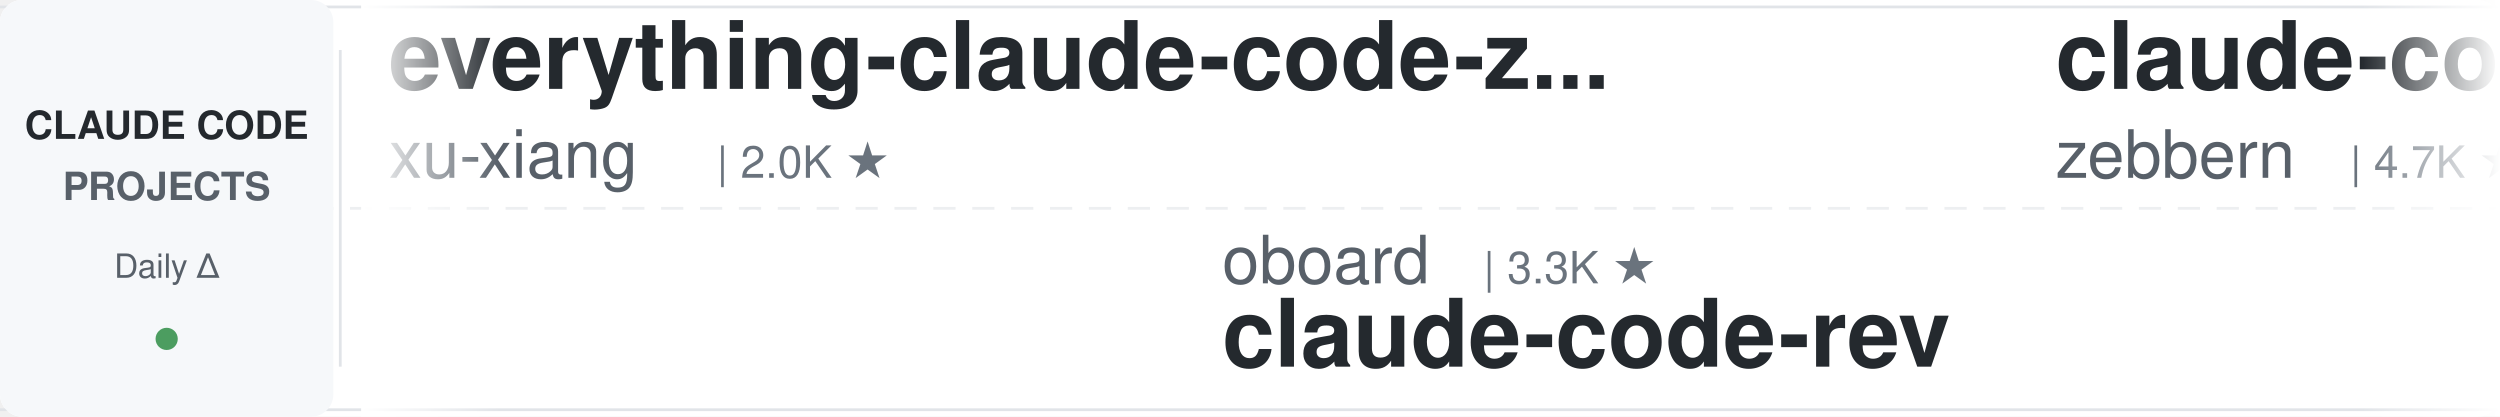
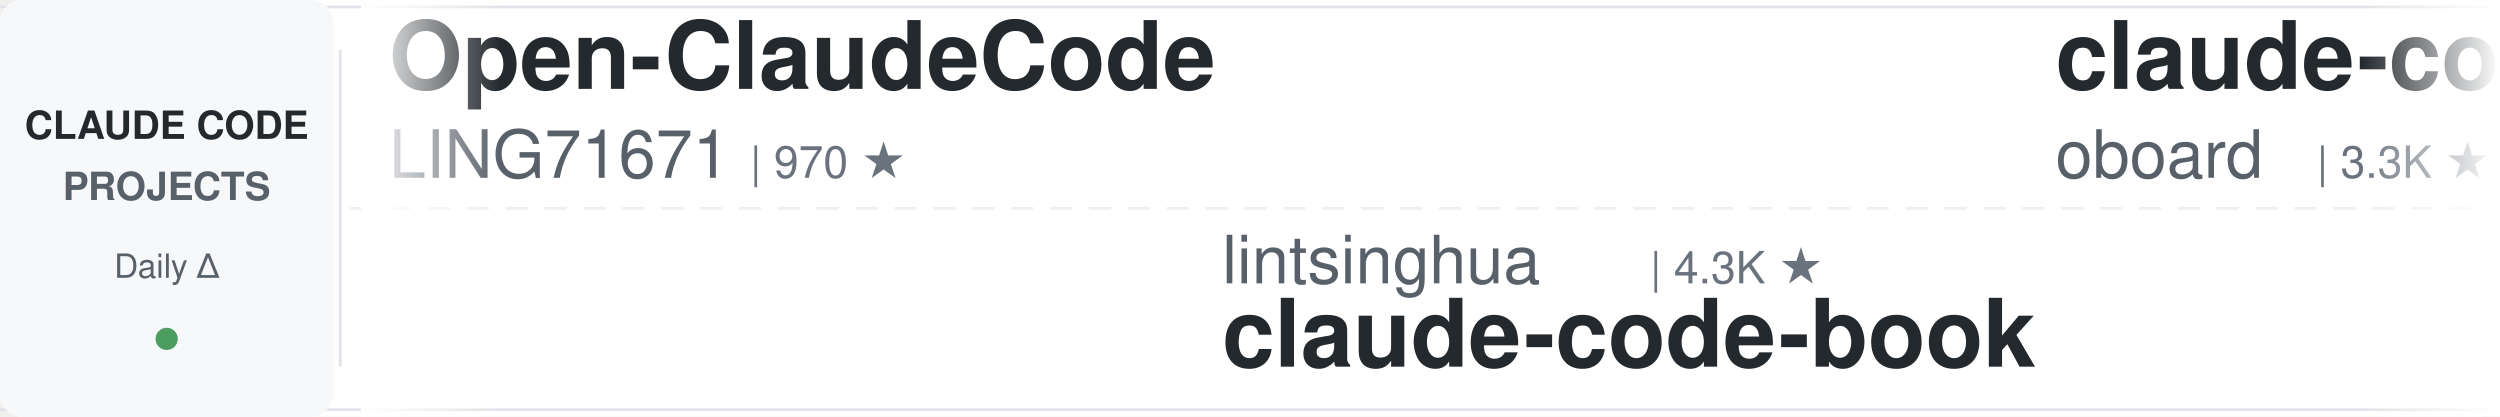
<svg xmlns="http://www.w3.org/2000/svg" width="900" height="150">
  <defs>
    <linearGradient id="leftFade" x1="0%" y1="0%" x2="100%" y2="0%">
      <stop offset="0%" style="stop-color:#ffffff;stop-opacity:1" />
      <stop offset="100%" style="stop-color:#ffffff;stop-opacity:0" />
    </linearGradient>
    <linearGradient id="rightFade" x1="0%" y1="0%" x2="100%" y2="0%">
      <stop offset="0%" style="stop-color:#ffffff;stop-opacity:0" />
      <stop offset="100%" style="stop-color:#ffffff;stop-opacity:1" />
    </linearGradient>
  </defs>
  <rect width="900" height="150" fill="#ffffff" rx="8" />
  <rect x="0" y="2" width="900" height="1" fill="#e1e4e8" />
  <rect x="0" y="147" width="900" height="1" fill="#e1e4e8" />
  <line x1="0" y1="75" x2="900" y2="75" stroke="#e1e4e8" stroke-width="1" stroke-dasharray="8 6" opacity="0.6" />
  <rect x="0" y="0" width="120" height="150" fill="#f6f8fa" rx="8" />
  <text x="60" y="50" font-family="-apple-system, BlinkMacSystemFont, 'Segoe UI', Helvetica, Arial, sans-serif" font-size="14" font-weight="600" fill="#24292e" text-anchor="middle">CLAUDE CODE</text>
  <text x="60" y="72" font-family="-apple-system, BlinkMacSystemFont, 'Segoe UI', Helvetica, Arial, sans-serif" font-size="14" font-weight="600" fill="#586069" text-anchor="middle">PROJECTS</text>
  <text x="60" y="100" font-family="-apple-system, BlinkMacSystemFont, 'Segoe UI', Helvetica, Arial, sans-serif" font-size="12" font-weight="500" fill="#586069" text-anchor="middle">Daily Δ</text>
  <circle cx="60" cy="122" r="4" fill="#22863a" opacity="0.8" />
  <rect x="122" y="18" width="1" height="114" fill="#e1e4e8" />
  <clipPath id="tickerClip">
    <rect x="130" y="0" width="770" height="150" />
  </clipPath>
  <g clip-path="url(#tickerClip)">
    <g id="tickerItems">
      <animateTransform attributeName="transform" attributeType="XML" type="translate" from="0 0" to="-3000 0" dur="54s" repeatCount="indefinite" />
      <g transform="translate(0, 0)">
-         <text x="140" y="32" font-family="-apple-system, BlinkMacSystemFont, 'Segoe UI', Helvetica, Arial, sans-serif" font-size="34" font-weight="600" fill="#24292e">everything-claude-code-z...</text>
-         <text x="140" y="64" font-family="-apple-system, BlinkMacSystemFont, 'Segoe UI', Helvetica, Arial, sans-serif" font-size="24" font-weight="400" fill="#586069">xu-xiang</text>
-         <text x="258" y="64" font-family="-apple-system, BlinkMacSystemFont, 'Segoe UI', Helvetica, Arial, sans-serif" font-size="16" font-weight="500" fill="#6a737d">| 2.0K ★</text>
+         <text x="140" y="32" font-family="-apple-system, BlinkMacSystemFont, 'Segoe UI', Helvetica, Arial, sans-serif" font-size="34" font-weight="600" fill="#24292e">Open-ClaudeCode</text>
+         <text x="140" y="64" font-family="-apple-system, BlinkMacSystemFont, 'Segoe UI', Helvetica, Arial, sans-serif" font-size="24" font-weight="400" fill="#586069">LING71671</text>
+         <text x="270" y="64" font-family="-apple-system, BlinkMacSystemFont, 'Segoe UI', Helvetica, Arial, sans-serif" font-size="16" font-weight="500" fill="#6a737d">| 970 ★</text>
      </g>
      <g transform="translate(300, 0)">
-         <text x="140" y="102" font-family="-apple-system, BlinkMacSystemFont, 'Segoe UI', Helvetica, Arial, sans-serif" font-size="24" font-weight="400" fill="#586069">oboard</text>
-         <text x="234" y="102" font-family="-apple-system, BlinkMacSystemFont, 'Segoe UI', Helvetica, Arial, sans-serif" font-size="16" font-weight="500" fill="#6a737d">| 3.3K ★</text>
-         <text x="140" y="132" font-family="-apple-system, BlinkMacSystemFont, 'Segoe UI', Helvetica, Arial, sans-serif" font-size="34" font-weight="600" fill="#24292e">claude-code-rev</text>
+         <text x="140" y="102" font-family="-apple-system, BlinkMacSystemFont, 'Segoe UI', Helvetica, Arial, sans-serif" font-size="24" font-weight="400" fill="#586069">lintsinghua</text>
+         <text x="294" y="102" font-family="-apple-system, BlinkMacSystemFont, 'Segoe UI', Helvetica, Arial, sans-serif" font-size="16" font-weight="500" fill="#6a737d">| 4.3K ★</text>
+         <text x="140" y="132" font-family="-apple-system, BlinkMacSystemFont, 'Segoe UI', Helvetica, Arial, sans-serif" font-size="34" font-weight="600" fill="#24292e">claude-code-book</text>
      </g>
      <g transform="translate(600, 0)">
-         <text x="140" y="32" font-family="-apple-system, BlinkMacSystemFont, 'Segoe UI', Helvetica, Arial, sans-serif" font-size="34" font-weight="600" fill="#24292e">claude-code-guide</text>
-         <text x="140" y="64" font-family="-apple-system, BlinkMacSystemFont, 'Segoe UI', Helvetica, Arial, sans-serif" font-size="24" font-weight="400" fill="#586069">zebbern</text>
-         <text x="246" y="64" font-family="-apple-system, BlinkMacSystemFont, 'Segoe UI', Helvetica, Arial, sans-serif" font-size="16" font-weight="500" fill="#6a737d">| 4.7K ★</text>
+         <text x="140" y="32" font-family="-apple-system, BlinkMacSystemFont, 'Segoe UI', Helvetica, Arial, sans-serif" font-size="34" font-weight="600" fill="#24292e">claude-code-rev</text>
+         <text x="140" y="64" font-family="-apple-system, BlinkMacSystemFont, 'Segoe UI', Helvetica, Arial, sans-serif" font-size="24" font-weight="400" fill="#586069">oboard</text>
+         <text x="234" y="64" font-family="-apple-system, BlinkMacSystemFont, 'Segoe UI', Helvetica, Arial, sans-serif" font-size="16" font-weight="500" fill="#6a737d">| 3.3K ★</text>
      </g>
      <g transform="translate(900, 0)">
-         <text x="140" y="102" font-family="-apple-system, BlinkMacSystemFont, 'Segoe UI', Helvetica, Arial, sans-serif" font-size="24" font-weight="400" fill="#586069">OneRedOak</text>
-         <text x="270" y="102" font-family="-apple-system, BlinkMacSystemFont, 'Segoe UI', Helvetica, Arial, sans-serif" font-size="16" font-weight="500" fill="#6a737d">| 3.9K ★</text>
-         <text x="140" y="132" font-family="-apple-system, BlinkMacSystemFont, 'Segoe UI', Helvetica, Arial, sans-serif" font-size="34" font-weight="600" fill="#24292e">claude-code-workflows</text>
+         <text x="140" y="102" font-family="-apple-system, BlinkMacSystemFont, 'Segoe UI', Helvetica, Arial, sans-serif" font-size="24" font-weight="400" fill="#586069">wanshuiyin</text>
+         <text x="282" y="102" font-family="-apple-system, BlinkMacSystemFont, 'Segoe UI', Helvetica, Arial, sans-serif" font-size="16" font-weight="500" fill="#6a737d">| 17.8K ★</text>
+         <text x="140" y="132" font-family="-apple-system, BlinkMacSystemFont, 'Segoe UI', Helvetica, Arial, sans-serif" font-size="34" font-weight="600" fill="#24292e">Auto-claude-code-researc...</text>
      </g>
      <g transform="translate(1200, 0)">
-         <text x="140" y="32" font-family="-apple-system, BlinkMacSystemFont, 'Segoe UI', Helvetica, Arial, sans-serif" font-size="34" font-weight="600" fill="#24292e">Dive-into-Claude-Code</text>
-         <text x="140" y="64" font-family="-apple-system, BlinkMacSystemFont, 'Segoe UI', Helvetica, Arial, sans-serif" font-size="24" font-weight="400" fill="#586069">VILA-Lab</text>
-         <text x="258" y="64" font-family="-apple-system, BlinkMacSystemFont, 'Segoe UI', Helvetica, Arial, sans-serif" font-size="16" font-weight="500" fill="#6a737d">| 2.2K ★</text>
+         <text x="140" y="32" font-family="-apple-system, BlinkMacSystemFont, 'Segoe UI', Helvetica, Arial, sans-serif" font-size="34" font-weight="600" fill="#24292e">awesome-claude-code</text>
+         <text x="140" y="64" font-family="-apple-system, BlinkMacSystemFont, 'Segoe UI', Helvetica, Arial, sans-serif" font-size="24" font-weight="400" fill="#586069">jqueryscript</text>
+         <text x="306" y="64" font-family="-apple-system, BlinkMacSystemFont, 'Segoe UI', Helvetica, Arial, sans-serif" font-size="16" font-weight="500" fill="#6a737d">| 532 ★</text>
      </g>
      <g transform="translate(1500, 0)">
-         <text x="140" y="102" font-family="-apple-system, BlinkMacSystemFont, 'Segoe UI', Helvetica, Arial, sans-serif" font-size="24" font-weight="400" fill="#586069">WorldFlowAI</text>
-         <text x="294" y="102" font-family="-apple-system, BlinkMacSystemFont, 'Segoe UI', Helvetica, Arial, sans-serif" font-size="16" font-weight="500" fill="#6a737d">| 5.1K ★</text>
-         <text x="140" y="132" font-family="-apple-system, BlinkMacSystemFont, 'Segoe UI', Helvetica, Arial, sans-serif" font-size="34" font-weight="600" fill="#24292e">everything-claude-code</text>
+         <text x="140" y="102" font-family="-apple-system, BlinkMacSystemFont, 'Segoe UI', Helvetica, Arial, sans-serif" font-size="24" font-weight="400" fill="#586069">huangjia2019</text>
+         <text x="306" y="102" font-family="-apple-system, BlinkMacSystemFont, 'Segoe UI', Helvetica, Arial, sans-serif" font-size="16" font-weight="500" fill="#6a737d">| 1.1K ★</text>
+         <text x="140" y="132" font-family="-apple-system, BlinkMacSystemFont, 'Segoe UI', Helvetica, Arial, sans-serif" font-size="34" font-weight="600" fill="#24292e">claude-code-engineering</text>
      </g>
      <g transform="translate(1800, 0)">
-         <text x="140" y="32" font-family="-apple-system, BlinkMacSystemFont, 'Segoe UI', Helvetica, Arial, sans-serif" font-size="34" font-weight="600" fill="#24292e">claude-code-settings</text>
-         <text x="140" y="64" font-family="-apple-system, BlinkMacSystemFont, 'Segoe UI', Helvetica, Arial, sans-serif" font-size="24" font-weight="400" fill="#586069">feiskyer</text>
-         <text x="258" y="64" font-family="-apple-system, BlinkMacSystemFont, 'Segoe UI', Helvetica, Arial, sans-serif" font-size="16" font-weight="500" fill="#6a737d">| 1.7K ★</text>
+         <text x="140" y="32" font-family="-apple-system, BlinkMacSystemFont, 'Segoe UI', Helvetica, Arial, sans-serif" font-size="34" font-weight="600" fill="#24292e">claude_codex_bridge</text>
+         <text x="140" y="64" font-family="-apple-system, BlinkMacSystemFont, 'Segoe UI', Helvetica, Arial, sans-serif" font-size="24" font-weight="400" fill="#586069">SeemSeam</text>
+         <text x="258" y="64" font-family="-apple-system, BlinkMacSystemFont, 'Segoe UI', Helvetica, Arial, sans-serif" font-size="16" font-weight="500" fill="#6a737d">| 3.6K ★</text>
      </g>
      <g transform="translate(2100, 0)">
-         <text x="140" y="102" font-family="-apple-system, BlinkMacSystemFont, 'Segoe UI', Helvetica, Arial, sans-serif" font-size="24" font-weight="400" fill="#586069">davila7</text>
-         <text x="246" y="102" font-family="-apple-system, BlinkMacSystemFont, 'Segoe UI', Helvetica, Arial, sans-serif" font-size="16" font-weight="500" fill="#6a737d">| 32.8K ★</text>
-         <text x="140" y="132" font-family="-apple-system, BlinkMacSystemFont, 'Segoe UI', Helvetica, Arial, sans-serif" font-size="34" font-weight="600" fill="#24292e">claude-code-templates</text>
+         <text x="140" y="102" font-family="-apple-system, BlinkMacSystemFont, 'Segoe UI', Helvetica, Arial, sans-serif" font-size="24" font-weight="400" fill="#586069">edmund-io</text>
+         <text x="270" y="102" font-family="-apple-system, BlinkMacSystemFont, 'Segoe UI', Helvetica, Arial, sans-serif" font-size="16" font-weight="500" fill="#6a737d">| 1.5K ★</text>
+         <text x="140" y="132" font-family="-apple-system, BlinkMacSystemFont, 'Segoe UI', Helvetica, Arial, sans-serif" font-size="34" font-weight="600" fill="#24292e">edmunds-claude-code</text>
      </g>
      <g transform="translate(2400, 0)">
-         <text x="140" y="32" font-family="-apple-system, BlinkMacSystemFont, 'Segoe UI', Helvetica, Arial, sans-serif" font-size="34" font-weight="600" fill="#24292e">claude-code-base-action</text>
-         <text x="140" y="64" font-family="-apple-system, BlinkMacSystemFont, 'Segoe UI', Helvetica, Arial, sans-serif" font-size="24" font-weight="400" fill="#586069">anthropics</text>
-         <text x="282" y="64" font-family="-apple-system, BlinkMacSystemFont, 'Segoe UI', Helvetica, Arial, sans-serif" font-size="16" font-weight="500" fill="#6a737d">| 1.0K ★</text>
+         <text x="140" y="32" font-family="-apple-system, BlinkMacSystemFont, 'Segoe UI', Helvetica, Arial, sans-serif" font-size="34" font-weight="600" fill="#24292e">andrej-karpathy-skills</text>
+         <text x="140" y="64" font-family="-apple-system, BlinkMacSystemFont, 'Segoe UI', Helvetica, Arial, sans-serif" font-size="24" font-weight="400" fill="#586069">multica-ai</text>
+         <text x="282" y="64" font-family="-apple-system, BlinkMacSystemFont, 'Segoe UI', Helvetica, Arial, sans-serif" font-size="16" font-weight="500" fill="#6a737d">| 221.3K ★</text>
      </g>
      <g transform="translate(2700, 0)">
-         <text x="140" y="102" font-family="-apple-system, BlinkMacSystemFont, 'Segoe UI', Helvetica, Arial, sans-serif" font-size="24" font-weight="400" fill="#586069">luyao618</text>
-         <text x="258" y="102" font-family="-apple-system, BlinkMacSystemFont, 'Segoe UI', Helvetica, Arial, sans-serif" font-size="16" font-weight="500" fill="#6a737d">| 1.7K ★</text>
-         <text x="140" y="132" font-family="-apple-system, BlinkMacSystemFont, 'Segoe UI', Helvetica, Arial, sans-serif" font-size="34" font-weight="600" fill="#24292e">Claude-Code-Source-Study</text>
+         <text x="140" y="102" font-family="-apple-system, BlinkMacSystemFont, 'Segoe UI', Helvetica, Arial, sans-serif" font-size="24" font-weight="400" fill="#586069">shareAI-lab</text>
+         <text x="294" y="102" font-family="-apple-system, BlinkMacSystemFont, 'Segoe UI', Helvetica, Arial, sans-serif" font-size="16" font-weight="500" fill="#6a737d">| 78.9K ★</text>
+         <text x="140" y="132" font-family="-apple-system, BlinkMacSystemFont, 'Segoe UI', Helvetica, Arial, sans-serif" font-size="34" font-weight="600" fill="#24292e">learn-claude-code</text>
      </g>
      <g transform="translate(3000, 0)">
-         <text x="140" y="32" font-family="-apple-system, BlinkMacSystemFont, 'Segoe UI', Helvetica, Arial, sans-serif" font-size="34" font-weight="600" fill="#24292e">everything-claude-code-z...</text>
-         <text x="140" y="64" font-family="-apple-system, BlinkMacSystemFont, 'Segoe UI', Helvetica, Arial, sans-serif" font-size="24" font-weight="400" fill="#586069">xu-xiang</text>
-         <text x="258" y="64" font-family="-apple-system, BlinkMacSystemFont, 'Segoe UI', Helvetica, Arial, sans-serif" font-size="16" font-weight="500" fill="#6a737d">| 2.0K ★</text>
+         <text x="140" y="32" font-family="-apple-system, BlinkMacSystemFont, 'Segoe UI', Helvetica, Arial, sans-serif" font-size="34" font-weight="600" fill="#24292e">Open-ClaudeCode</text>
+         <text x="140" y="64" font-family="-apple-system, BlinkMacSystemFont, 'Segoe UI', Helvetica, Arial, sans-serif" font-size="24" font-weight="400" fill="#586069">LING71671</text>
+         <text x="270" y="64" font-family="-apple-system, BlinkMacSystemFont, 'Segoe UI', Helvetica, Arial, sans-serif" font-size="16" font-weight="500" fill="#6a737d">| 970 ★</text>
      </g>
      <g transform="translate(3300, 0)">
-         <text x="140" y="102" font-family="-apple-system, BlinkMacSystemFont, 'Segoe UI', Helvetica, Arial, sans-serif" font-size="24" font-weight="400" fill="#586069">oboard</text>
-         <text x="234" y="102" font-family="-apple-system, BlinkMacSystemFont, 'Segoe UI', Helvetica, Arial, sans-serif" font-size="16" font-weight="500" fill="#6a737d">| 3.3K ★</text>
-         <text x="140" y="132" font-family="-apple-system, BlinkMacSystemFont, 'Segoe UI', Helvetica, Arial, sans-serif" font-size="34" font-weight="600" fill="#24292e">claude-code-rev</text>
+         <text x="140" y="102" font-family="-apple-system, BlinkMacSystemFont, 'Segoe UI', Helvetica, Arial, sans-serif" font-size="24" font-weight="400" fill="#586069">lintsinghua</text>
+         <text x="294" y="102" font-family="-apple-system, BlinkMacSystemFont, 'Segoe UI', Helvetica, Arial, sans-serif" font-size="16" font-weight="500" fill="#6a737d">| 4.3K ★</text>
+         <text x="140" y="132" font-family="-apple-system, BlinkMacSystemFont, 'Segoe UI', Helvetica, Arial, sans-serif" font-size="34" font-weight="600" fill="#24292e">claude-code-book</text>
      </g>
      <g transform="translate(3600, 0)">
-         <text x="140" y="32" font-family="-apple-system, BlinkMacSystemFont, 'Segoe UI', Helvetica, Arial, sans-serif" font-size="34" font-weight="600" fill="#24292e">claude-code-guide</text>
-         <text x="140" y="64" font-family="-apple-system, BlinkMacSystemFont, 'Segoe UI', Helvetica, Arial, sans-serif" font-size="24" font-weight="400" fill="#586069">zebbern</text>
-         <text x="246" y="64" font-family="-apple-system, BlinkMacSystemFont, 'Segoe UI', Helvetica, Arial, sans-serif" font-size="16" font-weight="500" fill="#6a737d">| 4.7K ★</text>
+         <text x="140" y="32" font-family="-apple-system, BlinkMacSystemFont, 'Segoe UI', Helvetica, Arial, sans-serif" font-size="34" font-weight="600" fill="#24292e">claude-code-rev</text>
+         <text x="140" y="64" font-family="-apple-system, BlinkMacSystemFont, 'Segoe UI', Helvetica, Arial, sans-serif" font-size="24" font-weight="400" fill="#586069">oboard</text>
+         <text x="234" y="64" font-family="-apple-system, BlinkMacSystemFont, 'Segoe UI', Helvetica, Arial, sans-serif" font-size="16" font-weight="500" fill="#6a737d">| 3.3K ★</text>
      </g>
      <g transform="translate(3900, 0)">
-         <text x="140" y="102" font-family="-apple-system, BlinkMacSystemFont, 'Segoe UI', Helvetica, Arial, sans-serif" font-size="24" font-weight="400" fill="#586069">OneRedOak</text>
-         <text x="270" y="102" font-family="-apple-system, BlinkMacSystemFont, 'Segoe UI', Helvetica, Arial, sans-serif" font-size="16" font-weight="500" fill="#6a737d">| 3.9K ★</text>
-         <text x="140" y="132" font-family="-apple-system, BlinkMacSystemFont, 'Segoe UI', Helvetica, Arial, sans-serif" font-size="34" font-weight="600" fill="#24292e">claude-code-workflows</text>
+         <text x="140" y="102" font-family="-apple-system, BlinkMacSystemFont, 'Segoe UI', Helvetica, Arial, sans-serif" font-size="24" font-weight="400" fill="#586069">wanshuiyin</text>
+         <text x="282" y="102" font-family="-apple-system, BlinkMacSystemFont, 'Segoe UI', Helvetica, Arial, sans-serif" font-size="16" font-weight="500" fill="#6a737d">| 17.8K ★</text>
+         <text x="140" y="132" font-family="-apple-system, BlinkMacSystemFont, 'Segoe UI', Helvetica, Arial, sans-serif" font-size="34" font-weight="600" fill="#24292e">Auto-claude-code-researc...</text>
      </g>
    </g>
  </g>
  <rect x="130" y="0" width="50" height="150" fill="url(#leftFade)" />
  <rect x="850" y="0" width="50" height="150" fill="url(#rightFade)" />
</svg>
